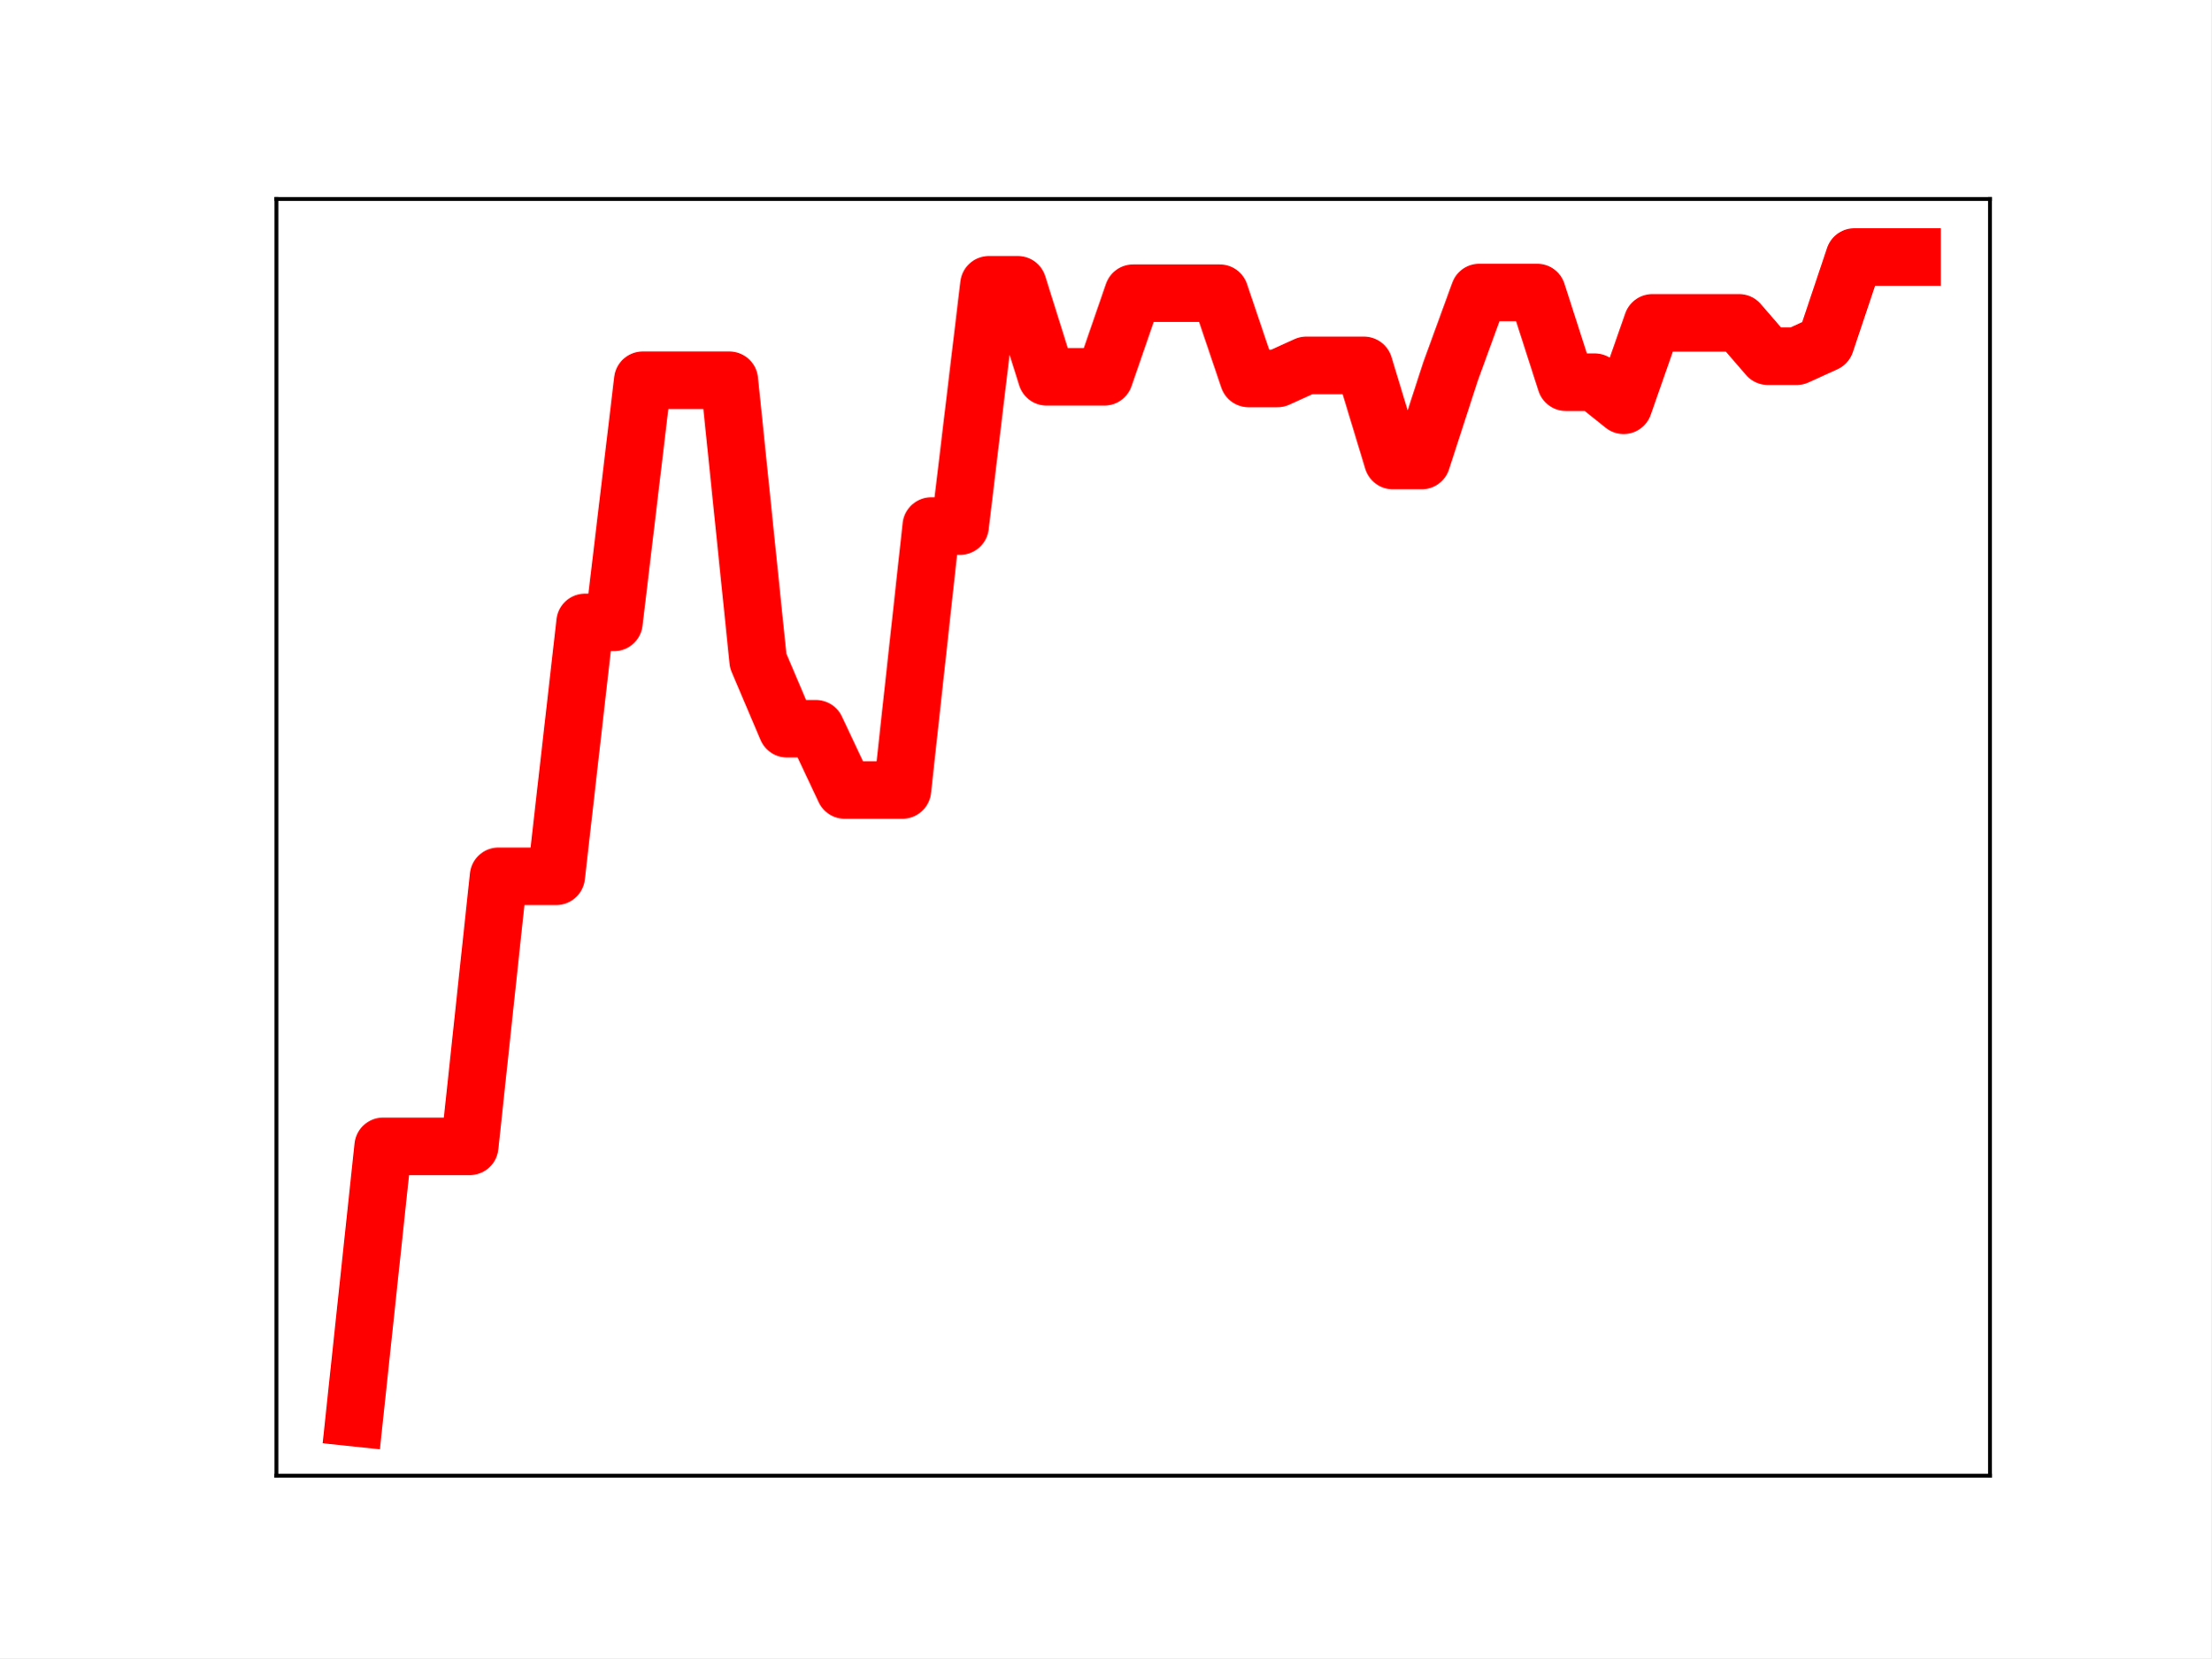
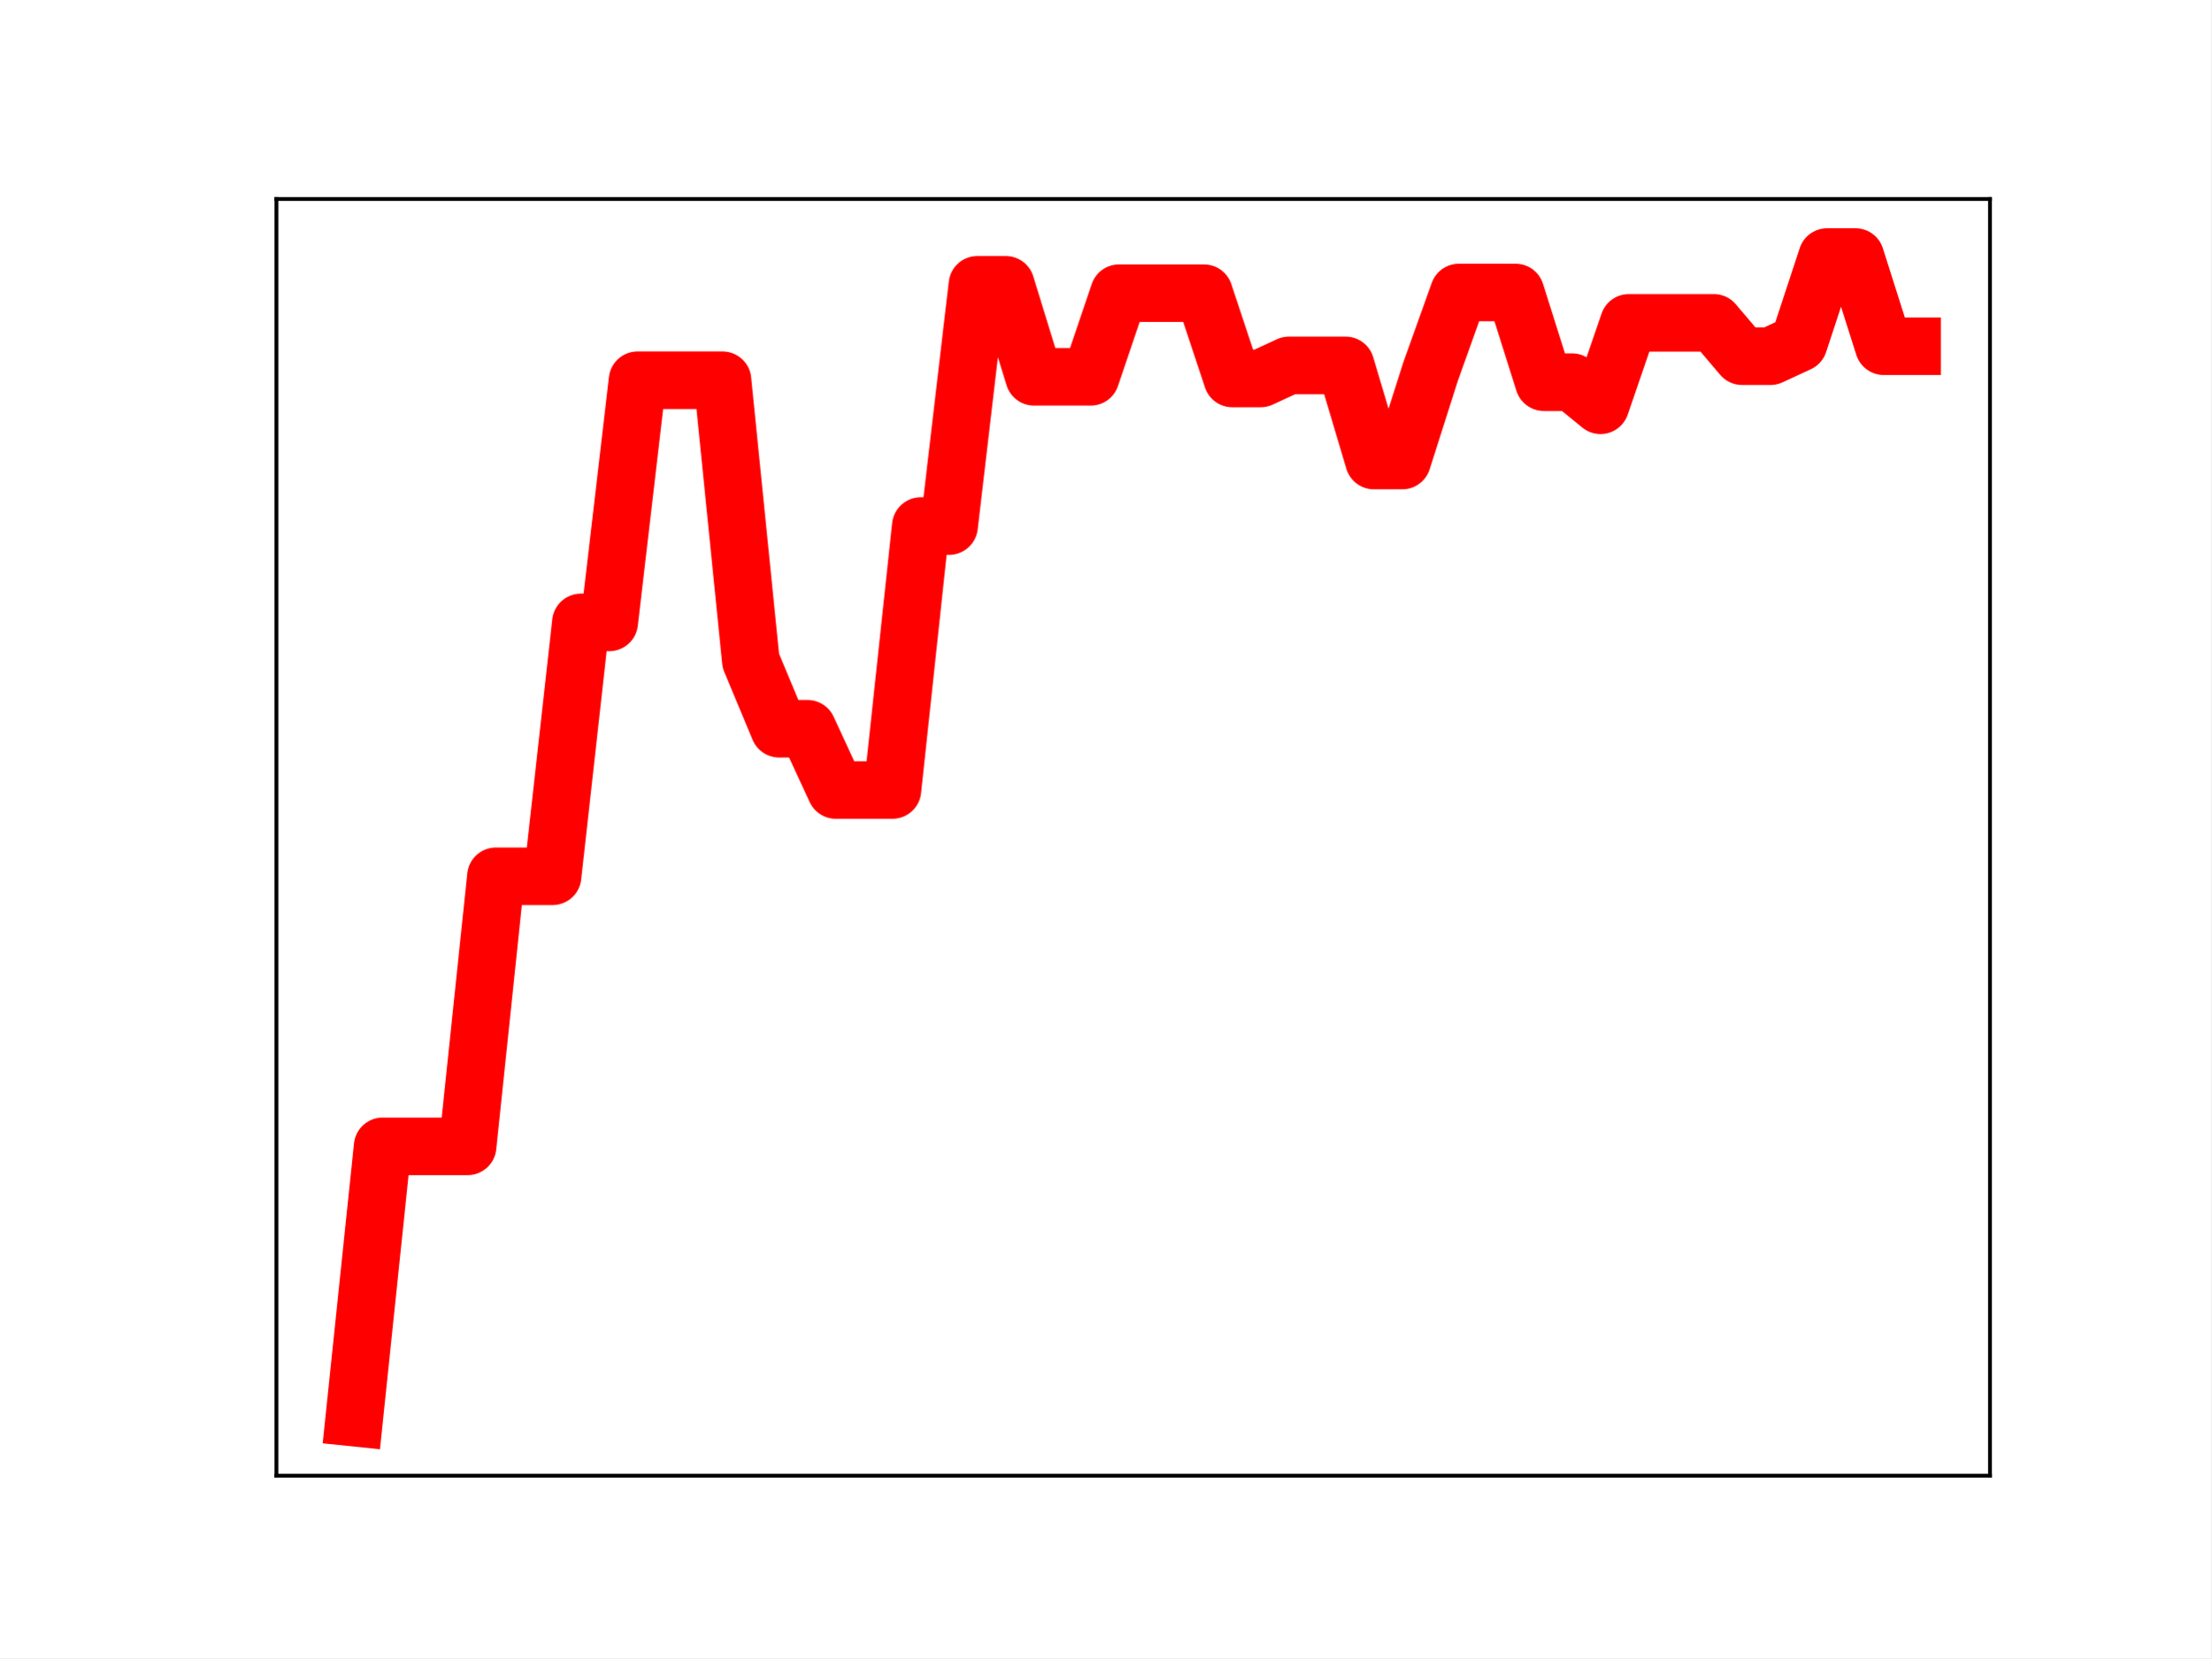
<svg xmlns="http://www.w3.org/2000/svg" xmlns:xlink="http://www.w3.org/1999/xlink" height="345.6pt" version="1.1" viewBox="0 0 460.8 345.6" width="460.8pt">
  <defs>
    <style type="text/css">
*{stroke-linecap:butt;stroke-linejoin:round;}
  </style>
  </defs>
  <g id="figure_1">
    <g id="patch_1">
      <path d="M 0 345.6  L 460.8 345.6  L 460.8 0  L 0 0  z " style="fill:#ffffff;" />
    </g>
    <g id="axes_1">
      <g id="patch_2">
        <path d="M 57.6 307.584  L 414.72 307.584  L 414.72 41.472  L 57.6 41.472  z " style="fill:#ffffff;" />
      </g>
      <g id="line2d_1">
-         <path clip-path="url(#pc7d3f8b1c6)" d="M 73.833 295.488  L 79.845 238.94  L 85.857 238.94  L 91.869 238.94  L 97.881 238.94  L 103.893 182.646  L 109.905 182.646  L 115.918 182.646  L 121.93 129.727  L 127.942 129.727  L 133.954 79.251  L 139.966 79.251  L 145.978 79.251  L 151.99 79.251  L 158.002 137.743  L 164.015 151.89  L 170.027 151.89  L 176.039 164.662  L 182.051 164.662  L 188.063 164.662  L 194.075 109.646  L 200.087 109.646  L 206.099 59.353  L 212.112 59.353  L 218.124 78.533  L 224.136 78.533  L 230.148 78.533  L 236.16 61.105  L 242.172 61.105  L 248.184 61.105  L 254.196 61.105  L 260.208 78.882  L 266.221 78.882  L 272.233 76.153  L 278.245 76.153  L 284.257 76.153  L 290.269 95.984  L 296.281 95.984  L 302.293 77.451  L 308.305 60.958  L 314.318 60.958  L 320.33 60.958  L 326.342 79.655  L 332.354 79.655  L 338.366 84.464  L 344.378 67.286  L 350.39 67.286  L 356.402 67.286  L 362.415 67.286  L 368.427 74.239  L 374.439 74.239  L 380.451 71.501  L 386.463 53.568  L 392.475 53.568  L 398.487 53.568  " style="fill:none;stroke:#ff0000;stroke-linecap:square;stroke-width:12;" />
+         <path clip-path="url(#pef3befb4ee)" d="M 73.833 295.488  L 79.736 238.94  L 85.638 238.94  L 91.541 238.94  L 97.444 238.94  L 103.347 182.646  L 109.25 182.646  L 115.152 182.646  L 121.055 129.727  L 126.958 129.727  L 132.861 79.251  L 138.764 79.251  L 144.666 79.251  L 150.569 79.251  L 156.472 137.743  L 162.375 151.89  L 168.278 151.89  L 174.18 164.662  L 180.083 164.662  L 185.986 164.662  L 191.889 109.646  L 197.792 109.646  L 203.695 59.353  L 209.597 59.353  L 215.5 78.533  L 221.403 78.533  L 227.306 78.533  L 233.209 61.105  L 239.111 61.105  L 245.014 61.105  L 250.917 61.105  L 256.82 78.882  L 262.723 78.882  L 268.625 76.153  L 274.528 76.153  L 280.431 76.153  L 286.334 95.984  L 292.237 95.984  L 298.14 77.451  L 304.042 60.958  L 309.945 60.958  L 315.848 60.958  L 321.751 79.655  L 327.654 79.655  L 333.556 84.464  L 339.459 67.286  L 345.362 67.286  L 351.265 67.286  L 357.168 67.286  L 363.07 74.239  L 368.973 74.239  L 374.876 71.501  L 380.779 53.568  L 386.682 53.568  L 392.584 72.158  L 398.487 72.158  " style="fill:none;stroke:#ff0000;stroke-linecap:square;stroke-width:12;" />
        <defs>
-           <path d="M 0 3  C 0.796 3 1.559 2.684 2.121 2.121  C 2.684 1.559 3 0.796 3 0  C 3 -0.796 2.684 -1.559 2.121 -2.121  C 1.559 -2.684 0.796 -3 0 -3  C -0.796 -3 -1.559 -2.684 -2.121 -2.121  C -2.684 -1.559 -3 -0.796 -3 0  C -3 0.796 -2.684 1.559 -2.121 2.121  C -1.559 2.684 -0.796 3 0 3  z " id="m8b9226795d" style="stroke:#ff0000;" />
+           <path d="M 0 3  C 0.796 3 1.559 2.684 2.121 2.121  C 2.684 1.559 3 0.796 3 0  C 3 -0.796 2.684 -1.559 2.121 -2.121  C 1.559 -2.684 0.796 -3 0 -3  C -0.796 -3 -1.559 -2.684 -2.121 -2.121  C -2.684 -1.559 -3 -0.796 -3 0  C -3 0.796 -2.684 1.559 -2.121 2.121  C -1.559 2.684 -0.796 3 0 3  z " id="m312c270fd4" style="stroke:#ff0000;" />
        </defs>
-         <g clip-path="url(#pc7d3f8b1c6)">
-           <use style="fill:#ff0000;stroke:#ff0000;" x="73.833" xlink:href="#m8b9226795d" y="295.488" />
-           <use style="fill:#ff0000;stroke:#ff0000;" x="79.845" xlink:href="#m8b9226795d" y="238.94" />
-           <use style="fill:#ff0000;stroke:#ff0000;" x="85.857" xlink:href="#m8b9226795d" y="238.94" />
-           <use style="fill:#ff0000;stroke:#ff0000;" x="91.869" xlink:href="#m8b9226795d" y="238.94" />
-           <use style="fill:#ff0000;stroke:#ff0000;" x="97.881" xlink:href="#m8b9226795d" y="238.94" />
-           <use style="fill:#ff0000;stroke:#ff0000;" x="103.893" xlink:href="#m8b9226795d" y="182.646" />
-           <use style="fill:#ff0000;stroke:#ff0000;" x="109.905" xlink:href="#m8b9226795d" y="182.646" />
-           <use style="fill:#ff0000;stroke:#ff0000;" x="115.918" xlink:href="#m8b9226795d" y="182.646" />
-           <use style="fill:#ff0000;stroke:#ff0000;" x="121.93" xlink:href="#m8b9226795d" y="129.727" />
-           <use style="fill:#ff0000;stroke:#ff0000;" x="127.942" xlink:href="#m8b9226795d" y="129.727" />
-           <use style="fill:#ff0000;stroke:#ff0000;" x="133.954" xlink:href="#m8b9226795d" y="79.251" />
-           <use style="fill:#ff0000;stroke:#ff0000;" x="139.966" xlink:href="#m8b9226795d" y="79.251" />
-           <use style="fill:#ff0000;stroke:#ff0000;" x="145.978" xlink:href="#m8b9226795d" y="79.251" />
-           <use style="fill:#ff0000;stroke:#ff0000;" x="151.99" xlink:href="#m8b9226795d" y="79.251" />
-           <use style="fill:#ff0000;stroke:#ff0000;" x="158.002" xlink:href="#m8b9226795d" y="137.743" />
-           <use style="fill:#ff0000;stroke:#ff0000;" x="164.015" xlink:href="#m8b9226795d" y="151.89" />
-           <use style="fill:#ff0000;stroke:#ff0000;" x="170.027" xlink:href="#m8b9226795d" y="151.89" />
-           <use style="fill:#ff0000;stroke:#ff0000;" x="176.039" xlink:href="#m8b9226795d" y="164.662" />
-           <use style="fill:#ff0000;stroke:#ff0000;" x="182.051" xlink:href="#m8b9226795d" y="164.662" />
-           <use style="fill:#ff0000;stroke:#ff0000;" x="188.063" xlink:href="#m8b9226795d" y="164.662" />
-           <use style="fill:#ff0000;stroke:#ff0000;" x="194.075" xlink:href="#m8b9226795d" y="109.646" />
-           <use style="fill:#ff0000;stroke:#ff0000;" x="200.087" xlink:href="#m8b9226795d" y="109.646" />
-           <use style="fill:#ff0000;stroke:#ff0000;" x="206.099" xlink:href="#m8b9226795d" y="59.353" />
-           <use style="fill:#ff0000;stroke:#ff0000;" x="212.112" xlink:href="#m8b9226795d" y="59.353" />
-           <use style="fill:#ff0000;stroke:#ff0000;" x="218.124" xlink:href="#m8b9226795d" y="78.533" />
-           <use style="fill:#ff0000;stroke:#ff0000;" x="224.136" xlink:href="#m8b9226795d" y="78.533" />
-           <use style="fill:#ff0000;stroke:#ff0000;" x="230.148" xlink:href="#m8b9226795d" y="78.533" />
-           <use style="fill:#ff0000;stroke:#ff0000;" x="236.16" xlink:href="#m8b9226795d" y="61.105" />
-           <use style="fill:#ff0000;stroke:#ff0000;" x="242.172" xlink:href="#m8b9226795d" y="61.105" />
-           <use style="fill:#ff0000;stroke:#ff0000;" x="248.184" xlink:href="#m8b9226795d" y="61.105" />
-           <use style="fill:#ff0000;stroke:#ff0000;" x="254.196" xlink:href="#m8b9226795d" y="61.105" />
-           <use style="fill:#ff0000;stroke:#ff0000;" x="260.208" xlink:href="#m8b9226795d" y="78.882" />
-           <use style="fill:#ff0000;stroke:#ff0000;" x="266.221" xlink:href="#m8b9226795d" y="78.882" />
-           <use style="fill:#ff0000;stroke:#ff0000;" x="272.233" xlink:href="#m8b9226795d" y="76.153" />
-           <use style="fill:#ff0000;stroke:#ff0000;" x="278.245" xlink:href="#m8b9226795d" y="76.153" />
-           <use style="fill:#ff0000;stroke:#ff0000;" x="284.257" xlink:href="#m8b9226795d" y="76.153" />
-           <use style="fill:#ff0000;stroke:#ff0000;" x="290.269" xlink:href="#m8b9226795d" y="95.984" />
-           <use style="fill:#ff0000;stroke:#ff0000;" x="296.281" xlink:href="#m8b9226795d" y="95.984" />
-           <use style="fill:#ff0000;stroke:#ff0000;" x="302.293" xlink:href="#m8b9226795d" y="77.451" />
-           <use style="fill:#ff0000;stroke:#ff0000;" x="308.305" xlink:href="#m8b9226795d" y="60.958" />
-           <use style="fill:#ff0000;stroke:#ff0000;" x="314.318" xlink:href="#m8b9226795d" y="60.958" />
-           <use style="fill:#ff0000;stroke:#ff0000;" x="320.33" xlink:href="#m8b9226795d" y="60.958" />
-           <use style="fill:#ff0000;stroke:#ff0000;" x="326.342" xlink:href="#m8b9226795d" y="79.655" />
-           <use style="fill:#ff0000;stroke:#ff0000;" x="332.354" xlink:href="#m8b9226795d" y="79.655" />
-           <use style="fill:#ff0000;stroke:#ff0000;" x="338.366" xlink:href="#m8b9226795d" y="84.464" />
-           <use style="fill:#ff0000;stroke:#ff0000;" x="344.378" xlink:href="#m8b9226795d" y="67.286" />
-           <use style="fill:#ff0000;stroke:#ff0000;" x="350.39" xlink:href="#m8b9226795d" y="67.286" />
-           <use style="fill:#ff0000;stroke:#ff0000;" x="356.402" xlink:href="#m8b9226795d" y="67.286" />
-           <use style="fill:#ff0000;stroke:#ff0000;" x="362.415" xlink:href="#m8b9226795d" y="67.286" />
-           <use style="fill:#ff0000;stroke:#ff0000;" x="368.427" xlink:href="#m8b9226795d" y="74.239" />
-           <use style="fill:#ff0000;stroke:#ff0000;" x="374.439" xlink:href="#m8b9226795d" y="74.239" />
-           <use style="fill:#ff0000;stroke:#ff0000;" x="380.451" xlink:href="#m8b9226795d" y="71.501" />
-           <use style="fill:#ff0000;stroke:#ff0000;" x="386.463" xlink:href="#m8b9226795d" y="53.568" />
-           <use style="fill:#ff0000;stroke:#ff0000;" x="392.475" xlink:href="#m8b9226795d" y="53.568" />
-           <use style="fill:#ff0000;stroke:#ff0000;" x="398.487" xlink:href="#m8b9226795d" y="53.568" />
+         <g clip-path="url(#pef3befb4ee)">
+           <use style="fill:#ff0000;stroke:#ff0000;" x="73.833" xlink:href="#m312c270fd4" y="295.488" />
+           <use style="fill:#ff0000;stroke:#ff0000;" x="79.736" xlink:href="#m312c270fd4" y="238.94" />
+           <use style="fill:#ff0000;stroke:#ff0000;" x="85.638" xlink:href="#m312c270fd4" y="238.94" />
+           <use style="fill:#ff0000;stroke:#ff0000;" x="91.541" xlink:href="#m312c270fd4" y="238.94" />
+           <use style="fill:#ff0000;stroke:#ff0000;" x="97.444" xlink:href="#m312c270fd4" y="238.94" />
+           <use style="fill:#ff0000;stroke:#ff0000;" x="103.347" xlink:href="#m312c270fd4" y="182.646" />
+           <use style="fill:#ff0000;stroke:#ff0000;" x="109.25" xlink:href="#m312c270fd4" y="182.646" />
+           <use style="fill:#ff0000;stroke:#ff0000;" x="115.152" xlink:href="#m312c270fd4" y="182.646" />
+           <use style="fill:#ff0000;stroke:#ff0000;" x="121.055" xlink:href="#m312c270fd4" y="129.727" />
+           <use style="fill:#ff0000;stroke:#ff0000;" x="126.958" xlink:href="#m312c270fd4" y="129.727" />
+           <use style="fill:#ff0000;stroke:#ff0000;" x="132.861" xlink:href="#m312c270fd4" y="79.251" />
+           <use style="fill:#ff0000;stroke:#ff0000;" x="138.764" xlink:href="#m312c270fd4" y="79.251" />
+           <use style="fill:#ff0000;stroke:#ff0000;" x="144.666" xlink:href="#m312c270fd4" y="79.251" />
+           <use style="fill:#ff0000;stroke:#ff0000;" x="150.569" xlink:href="#m312c270fd4" y="79.251" />
+           <use style="fill:#ff0000;stroke:#ff0000;" x="156.472" xlink:href="#m312c270fd4" y="137.743" />
+           <use style="fill:#ff0000;stroke:#ff0000;" x="162.375" xlink:href="#m312c270fd4" y="151.89" />
+           <use style="fill:#ff0000;stroke:#ff0000;" x="168.278" xlink:href="#m312c270fd4" y="151.89" />
+           <use style="fill:#ff0000;stroke:#ff0000;" x="174.18" xlink:href="#m312c270fd4" y="164.662" />
+           <use style="fill:#ff0000;stroke:#ff0000;" x="180.083" xlink:href="#m312c270fd4" y="164.662" />
+           <use style="fill:#ff0000;stroke:#ff0000;" x="185.986" xlink:href="#m312c270fd4" y="164.662" />
+           <use style="fill:#ff0000;stroke:#ff0000;" x="191.889" xlink:href="#m312c270fd4" y="109.646" />
+           <use style="fill:#ff0000;stroke:#ff0000;" x="197.792" xlink:href="#m312c270fd4" y="109.646" />
+           <use style="fill:#ff0000;stroke:#ff0000;" x="203.695" xlink:href="#m312c270fd4" y="59.353" />
+           <use style="fill:#ff0000;stroke:#ff0000;" x="209.597" xlink:href="#m312c270fd4" y="59.353" />
+           <use style="fill:#ff0000;stroke:#ff0000;" x="215.5" xlink:href="#m312c270fd4" y="78.533" />
+           <use style="fill:#ff0000;stroke:#ff0000;" x="221.403" xlink:href="#m312c270fd4" y="78.533" />
+           <use style="fill:#ff0000;stroke:#ff0000;" x="227.306" xlink:href="#m312c270fd4" y="78.533" />
+           <use style="fill:#ff0000;stroke:#ff0000;" x="233.209" xlink:href="#m312c270fd4" y="61.105" />
+           <use style="fill:#ff0000;stroke:#ff0000;" x="239.111" xlink:href="#m312c270fd4" y="61.105" />
+           <use style="fill:#ff0000;stroke:#ff0000;" x="245.014" xlink:href="#m312c270fd4" y="61.105" />
+           <use style="fill:#ff0000;stroke:#ff0000;" x="250.917" xlink:href="#m312c270fd4" y="61.105" />
+           <use style="fill:#ff0000;stroke:#ff0000;" x="256.82" xlink:href="#m312c270fd4" y="78.882" />
+           <use style="fill:#ff0000;stroke:#ff0000;" x="262.723" xlink:href="#m312c270fd4" y="78.882" />
+           <use style="fill:#ff0000;stroke:#ff0000;" x="268.625" xlink:href="#m312c270fd4" y="76.153" />
+           <use style="fill:#ff0000;stroke:#ff0000;" x="274.528" xlink:href="#m312c270fd4" y="76.153" />
+           <use style="fill:#ff0000;stroke:#ff0000;" x="280.431" xlink:href="#m312c270fd4" y="76.153" />
+           <use style="fill:#ff0000;stroke:#ff0000;" x="286.334" xlink:href="#m312c270fd4" y="95.984" />
+           <use style="fill:#ff0000;stroke:#ff0000;" x="292.237" xlink:href="#m312c270fd4" y="95.984" />
+           <use style="fill:#ff0000;stroke:#ff0000;" x="298.14" xlink:href="#m312c270fd4" y="77.451" />
+           <use style="fill:#ff0000;stroke:#ff0000;" x="304.042" xlink:href="#m312c270fd4" y="60.958" />
+           <use style="fill:#ff0000;stroke:#ff0000;" x="309.945" xlink:href="#m312c270fd4" y="60.958" />
+           <use style="fill:#ff0000;stroke:#ff0000;" x="315.848" xlink:href="#m312c270fd4" y="60.958" />
+           <use style="fill:#ff0000;stroke:#ff0000;" x="321.751" xlink:href="#m312c270fd4" y="79.655" />
+           <use style="fill:#ff0000;stroke:#ff0000;" x="327.654" xlink:href="#m312c270fd4" y="79.655" />
+           <use style="fill:#ff0000;stroke:#ff0000;" x="333.556" xlink:href="#m312c270fd4" y="84.464" />
+           <use style="fill:#ff0000;stroke:#ff0000;" x="339.459" xlink:href="#m312c270fd4" y="67.286" />
+           <use style="fill:#ff0000;stroke:#ff0000;" x="345.362" xlink:href="#m312c270fd4" y="67.286" />
+           <use style="fill:#ff0000;stroke:#ff0000;" x="351.265" xlink:href="#m312c270fd4" y="67.286" />
+           <use style="fill:#ff0000;stroke:#ff0000;" x="357.168" xlink:href="#m312c270fd4" y="67.286" />
+           <use style="fill:#ff0000;stroke:#ff0000;" x="363.07" xlink:href="#m312c270fd4" y="74.239" />
+           <use style="fill:#ff0000;stroke:#ff0000;" x="368.973" xlink:href="#m312c270fd4" y="74.239" />
+           <use style="fill:#ff0000;stroke:#ff0000;" x="374.876" xlink:href="#m312c270fd4" y="71.501" />
+           <use style="fill:#ff0000;stroke:#ff0000;" x="380.779" xlink:href="#m312c270fd4" y="53.568" />
+           <use style="fill:#ff0000;stroke:#ff0000;" x="386.682" xlink:href="#m312c270fd4" y="53.568" />
+           <use style="fill:#ff0000;stroke:#ff0000;" x="392.584" xlink:href="#m312c270fd4" y="72.158" />
+           <use style="fill:#ff0000;stroke:#ff0000;" x="398.487" xlink:href="#m312c270fd4" y="72.158" />
        </g>
      </g>
      <g id="patch_3">
        <path d="M 57.6 307.584  L 57.6 41.472  " style="fill:none;stroke:#000000;stroke-linecap:square;stroke-linejoin:miter;stroke-width:0.8;" />
      </g>
      <g id="patch_4">
        <path d="M 414.72 307.584  L 414.72 41.472  " style="fill:none;stroke:#000000;stroke-linecap:square;stroke-linejoin:miter;stroke-width:0.8;" />
      </g>
      <g id="patch_5">
        <path d="M 57.6 307.584  L 414.72 307.584  " style="fill:none;stroke:#000000;stroke-linecap:square;stroke-linejoin:miter;stroke-width:0.8;" />
      </g>
      <g id="patch_6">
        <path d="M 57.6 41.472  L 414.72 41.472  " style="fill:none;stroke:#000000;stroke-linecap:square;stroke-linejoin:miter;stroke-width:0.8;" />
      </g>
    </g>
  </g>
  <defs>
-     <clipPath id="pc7d3f8b1c6">
+     <clipPath id="pef3befb4ee">
      <rect height="266.112" width="357.12" x="57.6" y="41.472" />
    </clipPath>
  </defs>
</svg>
